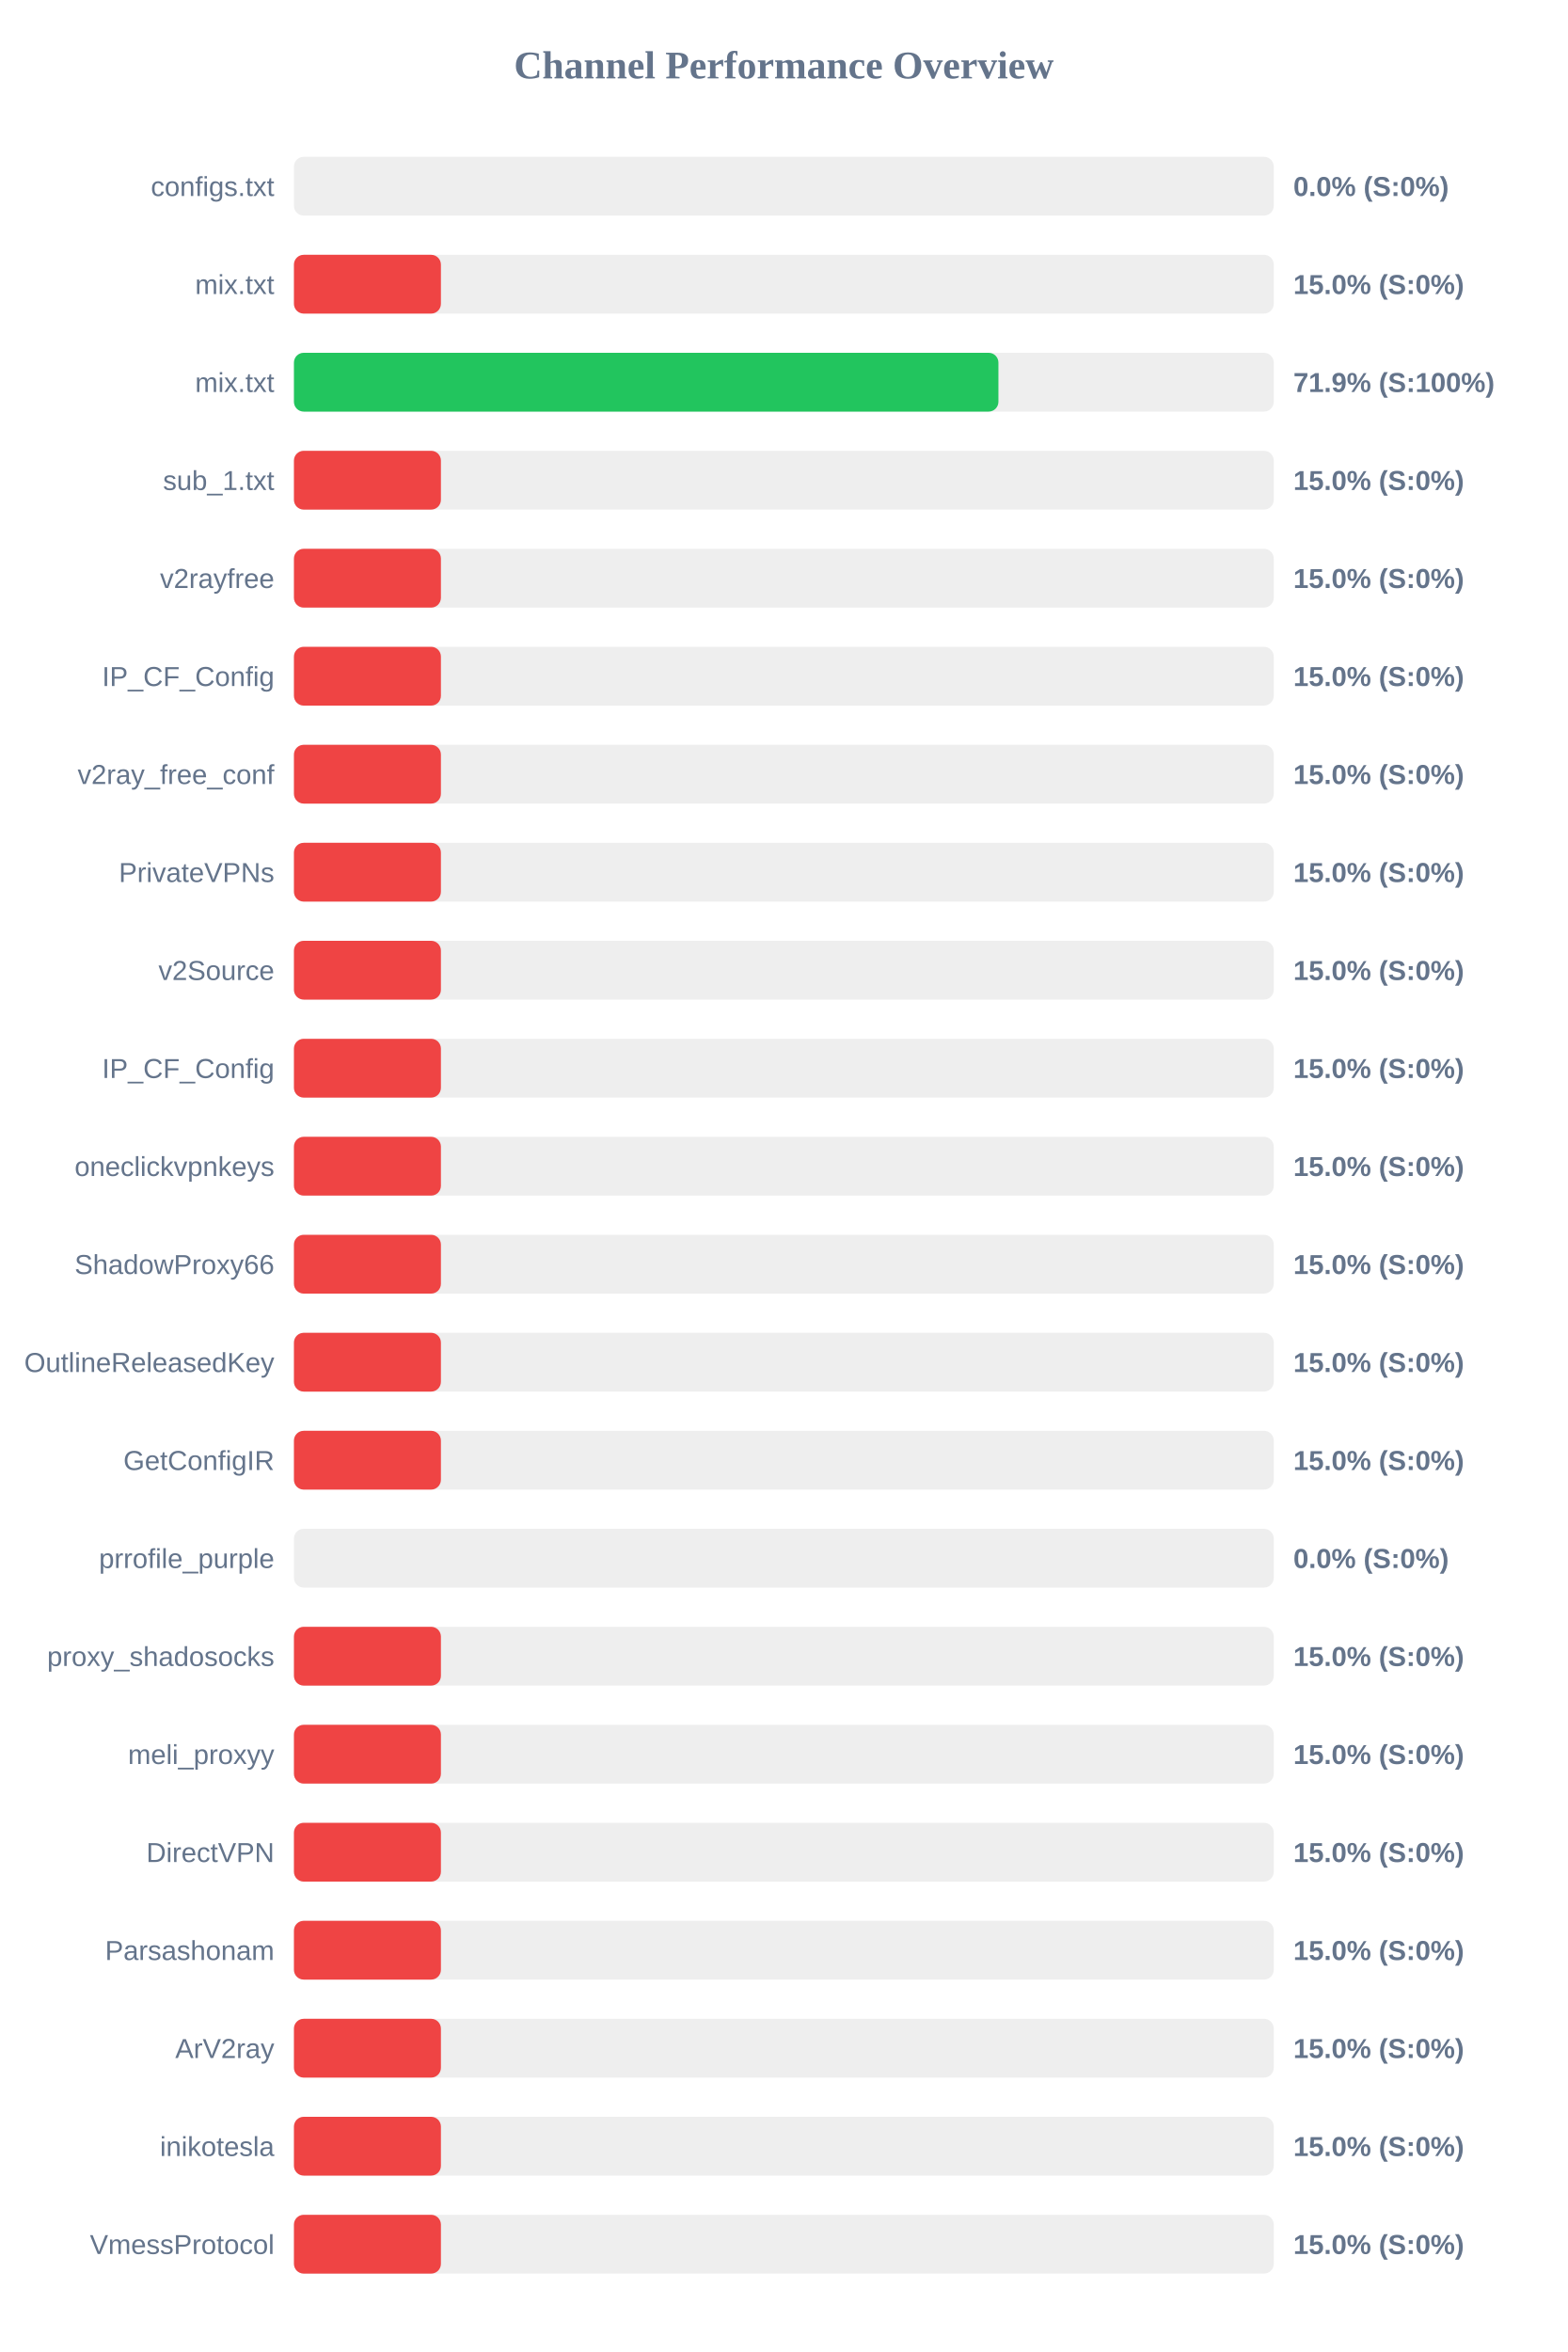
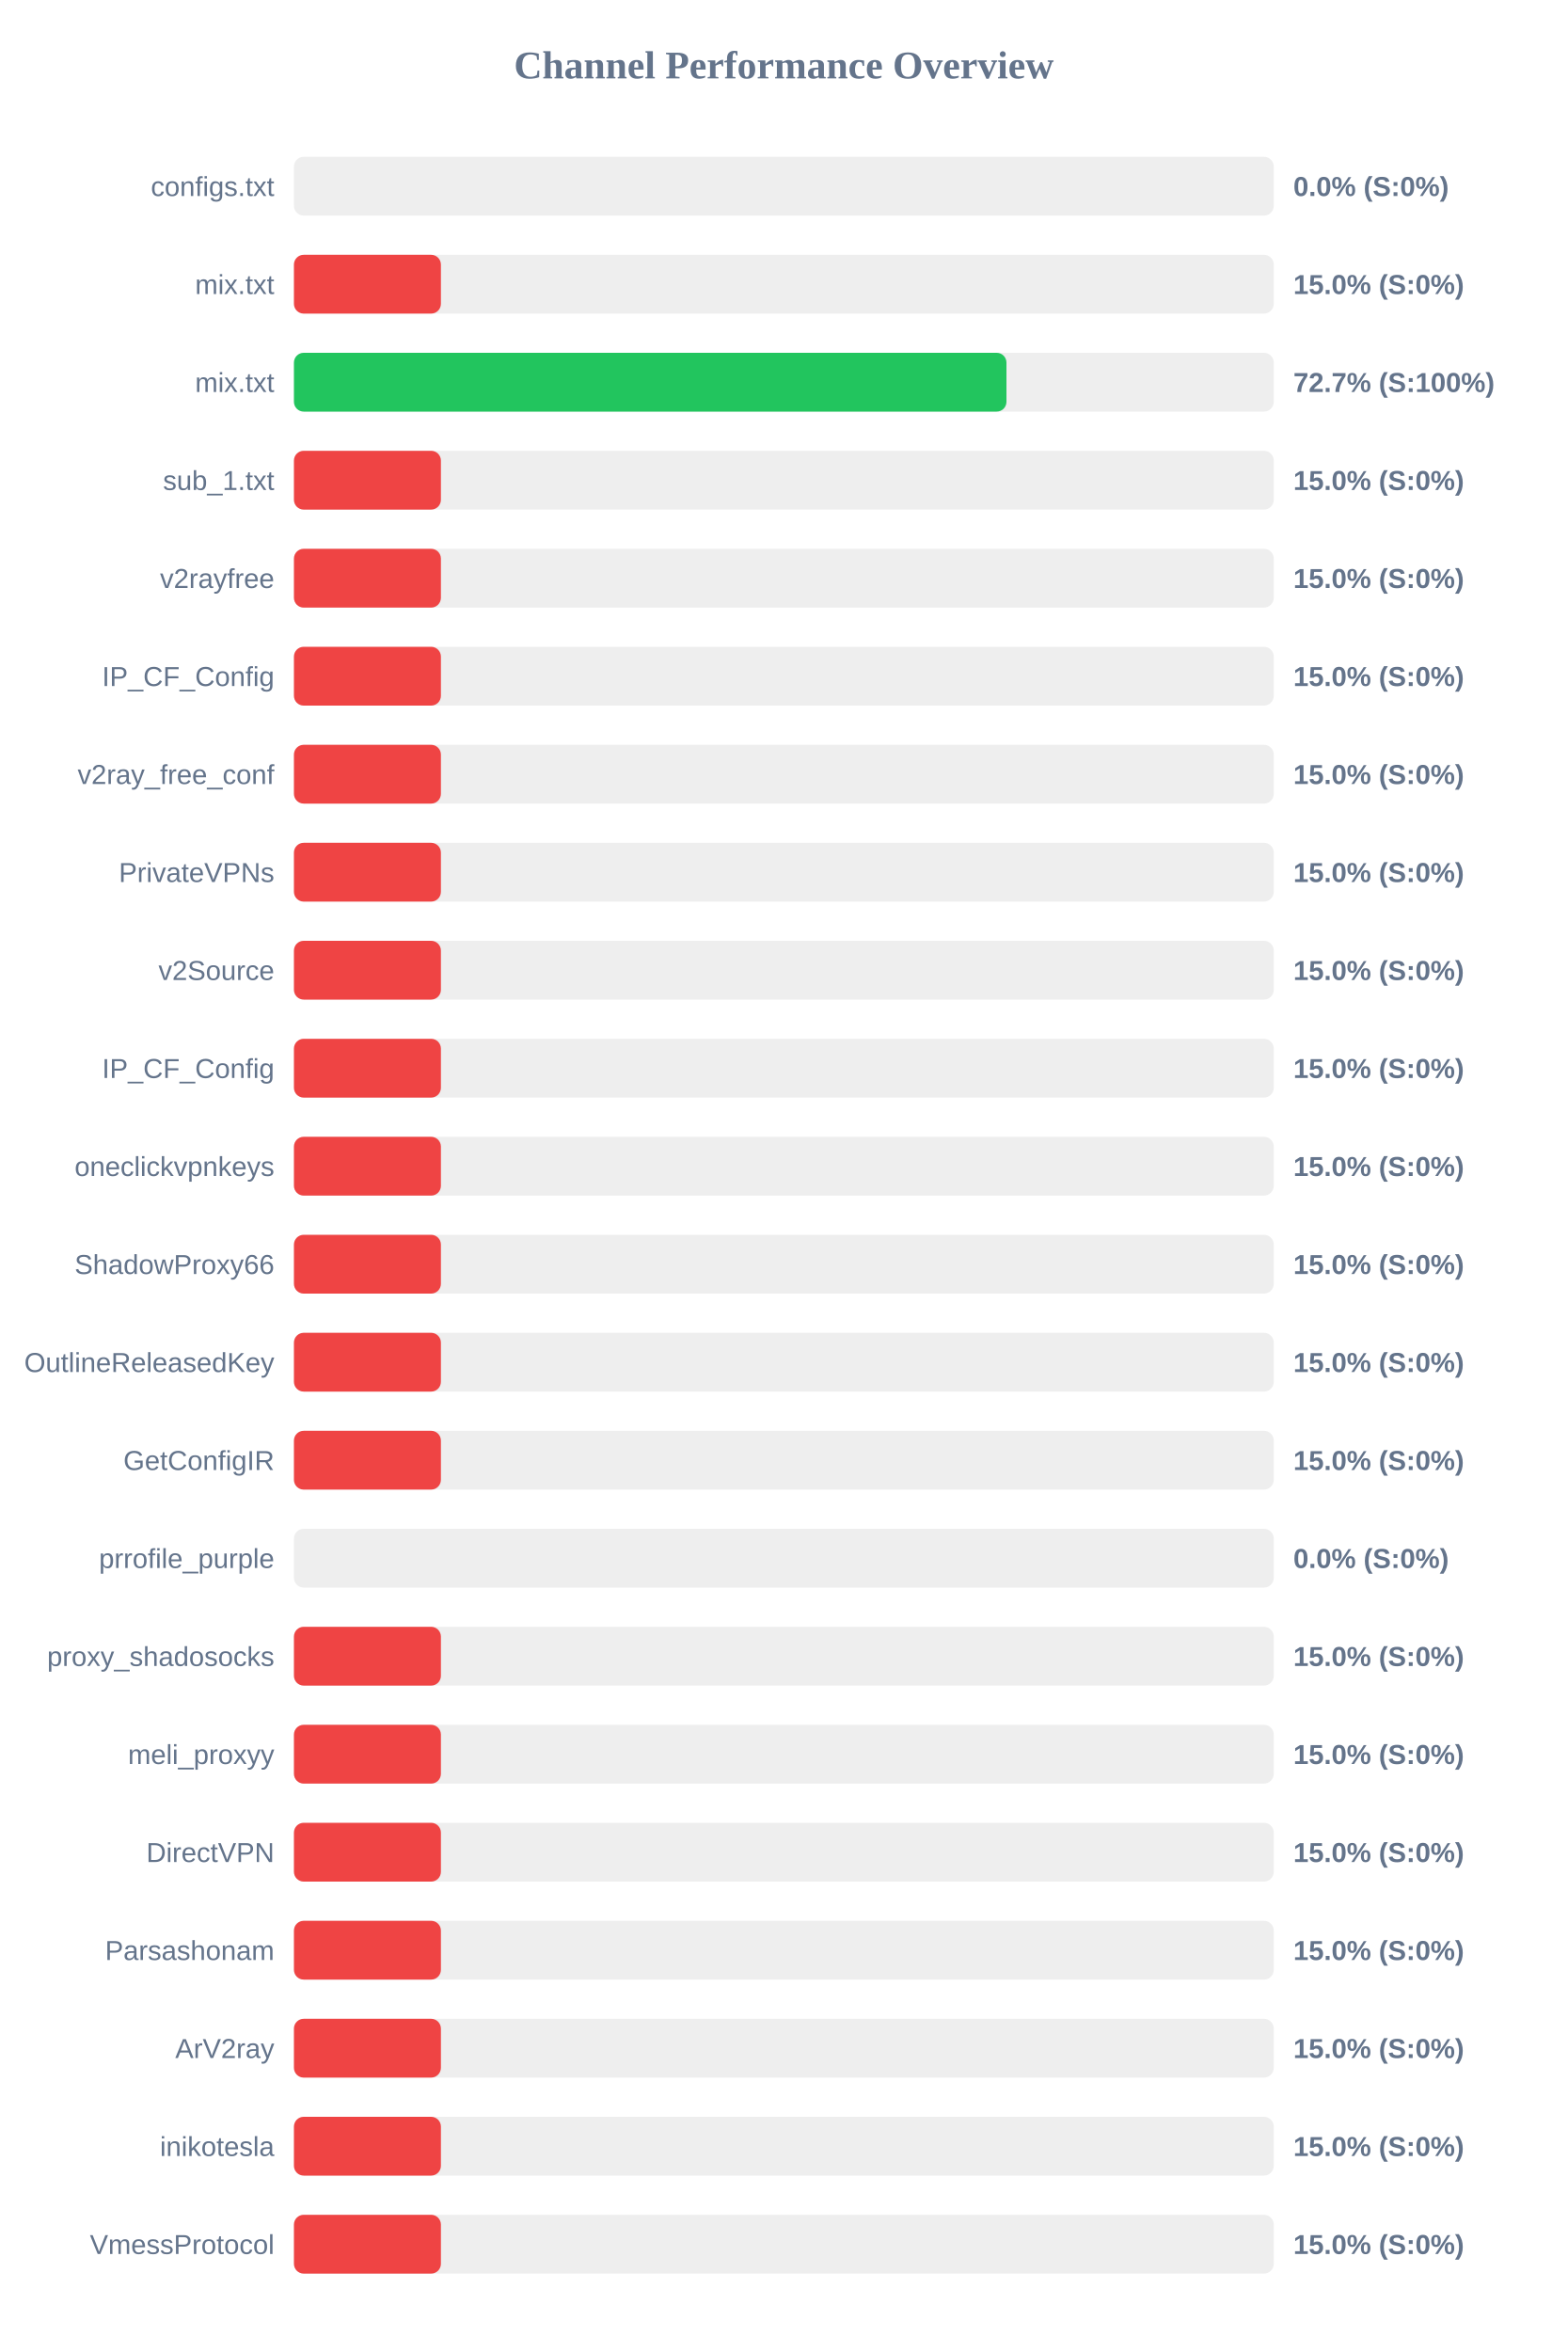
<svg xmlns="http://www.w3.org/2000/svg" width="800" height="1200" version="1.1">
  <style>
        .row { font: 14px Arial; fill: #64748b; }
        .score { font: bold 14px Arial; fill: #64748b; }
    </style>
  <text x="400" y="40" text-anchor="middle" font-size="20px" font-weight="bold" fill="#64748b">Channel Performance Overview</text>
  <rect x="150" y="80" width="500" height="30" fill="#eee" rx="5" />
  <rect x="150" y="80" width="0.0" height="30" fill="#ef4444" rx="5" />
  <text x="140" y="100" text-anchor="end" class="row">configs.txt</text>
  <text x="660" y="100" text-anchor="start" class="score">0.0% (S:0%)</text>
  <rect x="150" y="130" width="500" height="30" fill="#eee" rx="5" />
  <rect x="150" y="130" width="75.0" height="30" fill="#ef4444" rx="5" />
  <text x="140" y="150" text-anchor="end" class="row">mix.txt</text>
  <text x="660" y="150" text-anchor="start" class="score">15.0% (S:0%)</text>
  <rect x="150" y="180" width="500" height="30" fill="#eee" rx="5" />
-   <rect x="150" y="180" width="359.5" height="30" fill="#22c55e" rx="5" />
+   <rect x="150" y="180" width="363.6" height="30" fill="#22c55e" rx="5" />
  <text x="140" y="200" text-anchor="end" class="row">mix.txt</text>
-   <text x="660" y="200" text-anchor="start" class="score">71.9% (S:100%)</text>
+   <text x="660" y="200" text-anchor="start" class="score">72.7% (S:100%)</text>
  <rect x="150" y="230" width="500" height="30" fill="#eee" rx="5" />
  <rect x="150" y="230" width="75.0" height="30" fill="#ef4444" rx="5" />
  <text x="140" y="250" text-anchor="end" class="row">sub_1.txt</text>
  <text x="660" y="250" text-anchor="start" class="score">15.0% (S:0%)</text>
  <rect x="150" y="280" width="500" height="30" fill="#eee" rx="5" />
  <rect x="150" y="280" width="75.0" height="30" fill="#ef4444" rx="5" />
  <text x="140" y="300" text-anchor="end" class="row">v2rayfree</text>
  <text x="660" y="300" text-anchor="start" class="score">15.0% (S:0%)</text>
  <rect x="150" y="330" width="500" height="30" fill="#eee" rx="5" />
  <rect x="150" y="330" width="75.0" height="30" fill="#ef4444" rx="5" />
  <text x="140" y="350" text-anchor="end" class="row">IP_CF_Config</text>
  <text x="660" y="350" text-anchor="start" class="score">15.0% (S:0%)</text>
  <rect x="150" y="380" width="500" height="30" fill="#eee" rx="5" />
  <rect x="150" y="380" width="75.0" height="30" fill="#ef4444" rx="5" />
  <text x="140" y="400" text-anchor="end" class="row">v2ray_free_conf</text>
  <text x="660" y="400" text-anchor="start" class="score">15.0% (S:0%)</text>
  <rect x="150" y="430" width="500" height="30" fill="#eee" rx="5" />
  <rect x="150" y="430" width="75.0" height="30" fill="#ef4444" rx="5" />
  <text x="140" y="450" text-anchor="end" class="row">PrivateVPNs</text>
  <text x="660" y="450" text-anchor="start" class="score">15.0% (S:0%)</text>
  <rect x="150" y="480" width="500" height="30" fill="#eee" rx="5" />
  <rect x="150" y="480" width="75.0" height="30" fill="#ef4444" rx="5" />
  <text x="140" y="500" text-anchor="end" class="row">v2Source</text>
  <text x="660" y="500" text-anchor="start" class="score">15.0% (S:0%)</text>
  <rect x="150" y="530" width="500" height="30" fill="#eee" rx="5" />
  <rect x="150" y="530" width="75.0" height="30" fill="#ef4444" rx="5" />
  <text x="140" y="550" text-anchor="end" class="row">IP_CF_Config</text>
  <text x="660" y="550" text-anchor="start" class="score">15.0% (S:0%)</text>
  <rect x="150" y="580" width="500" height="30" fill="#eee" rx="5" />
  <rect x="150" y="580" width="75.0" height="30" fill="#ef4444" rx="5" />
  <text x="140" y="600" text-anchor="end" class="row">oneclickvpnkeys</text>
  <text x="660" y="600" text-anchor="start" class="score">15.0% (S:0%)</text>
  <rect x="150" y="630" width="500" height="30" fill="#eee" rx="5" />
  <rect x="150" y="630" width="75.0" height="30" fill="#ef4444" rx="5" />
  <text x="140" y="650" text-anchor="end" class="row">ShadowProxy66</text>
  <text x="660" y="650" text-anchor="start" class="score">15.0% (S:0%)</text>
  <rect x="150" y="680" width="500" height="30" fill="#eee" rx="5" />
  <rect x="150" y="680" width="75.0" height="30" fill="#ef4444" rx="5" />
  <text x="140" y="700" text-anchor="end" class="row">OutlineReleasedKey</text>
  <text x="660" y="700" text-anchor="start" class="score">15.0% (S:0%)</text>
  <rect x="150" y="730" width="500" height="30" fill="#eee" rx="5" />
  <rect x="150" y="730" width="75.0" height="30" fill="#ef4444" rx="5" />
  <text x="140" y="750" text-anchor="end" class="row">GetConfigIR</text>
  <text x="660" y="750" text-anchor="start" class="score">15.0% (S:0%)</text>
  <rect x="150" y="780" width="500" height="30" fill="#eee" rx="5" />
  <rect x="150" y="780" width="0.0" height="30" fill="#ef4444" rx="5" />
  <text x="140" y="800" text-anchor="end" class="row">prrofile_purple</text>
  <text x="660" y="800" text-anchor="start" class="score">0.0% (S:0%)</text>
  <rect x="150" y="830" width="500" height="30" fill="#eee" rx="5" />
  <rect x="150" y="830" width="75.0" height="30" fill="#ef4444" rx="5" />
  <text x="140" y="850" text-anchor="end" class="row">proxy_shadosocks</text>
  <text x="660" y="850" text-anchor="start" class="score">15.0% (S:0%)</text>
  <rect x="150" y="880" width="500" height="30" fill="#eee" rx="5" />
  <rect x="150" y="880" width="75.0" height="30" fill="#ef4444" rx="5" />
  <text x="140" y="900" text-anchor="end" class="row">meli_proxyy</text>
  <text x="660" y="900" text-anchor="start" class="score">15.0% (S:0%)</text>
  <rect x="150" y="930" width="500" height="30" fill="#eee" rx="5" />
  <rect x="150" y="930" width="75.0" height="30" fill="#ef4444" rx="5" />
  <text x="140" y="950" text-anchor="end" class="row">DirectVPN</text>
  <text x="660" y="950" text-anchor="start" class="score">15.0% (S:0%)</text>
  <rect x="150" y="980" width="500" height="30" fill="#eee" rx="5" />
  <rect x="150" y="980" width="75.0" height="30" fill="#ef4444" rx="5" />
  <text x="140" y="1000" text-anchor="end" class="row">Parsashonam</text>
  <text x="660" y="1000" text-anchor="start" class="score">15.0% (S:0%)</text>
  <rect x="150" y="1030" width="500" height="30" fill="#eee" rx="5" />
  <rect x="150" y="1030" width="75.0" height="30" fill="#ef4444" rx="5" />
  <text x="140" y="1050" text-anchor="end" class="row">ArV2ray</text>
  <text x="660" y="1050" text-anchor="start" class="score">15.0% (S:0%)</text>
  <rect x="150" y="1080" width="500" height="30" fill="#eee" rx="5" />
  <rect x="150" y="1080" width="75.0" height="30" fill="#ef4444" rx="5" />
  <text x="140" y="1100" text-anchor="end" class="row">inikotesla</text>
  <text x="660" y="1100" text-anchor="start" class="score">15.0% (S:0%)</text>
  <rect x="150" y="1130" width="500" height="30" fill="#eee" rx="5" />
  <rect x="150" y="1130" width="75.0" height="30" fill="#ef4444" rx="5" />
  <text x="140" y="1150" text-anchor="end" class="row">VmessProtocol</text>
  <text x="660" y="1150" text-anchor="start" class="score">15.0% (S:0%)</text>
</svg>
